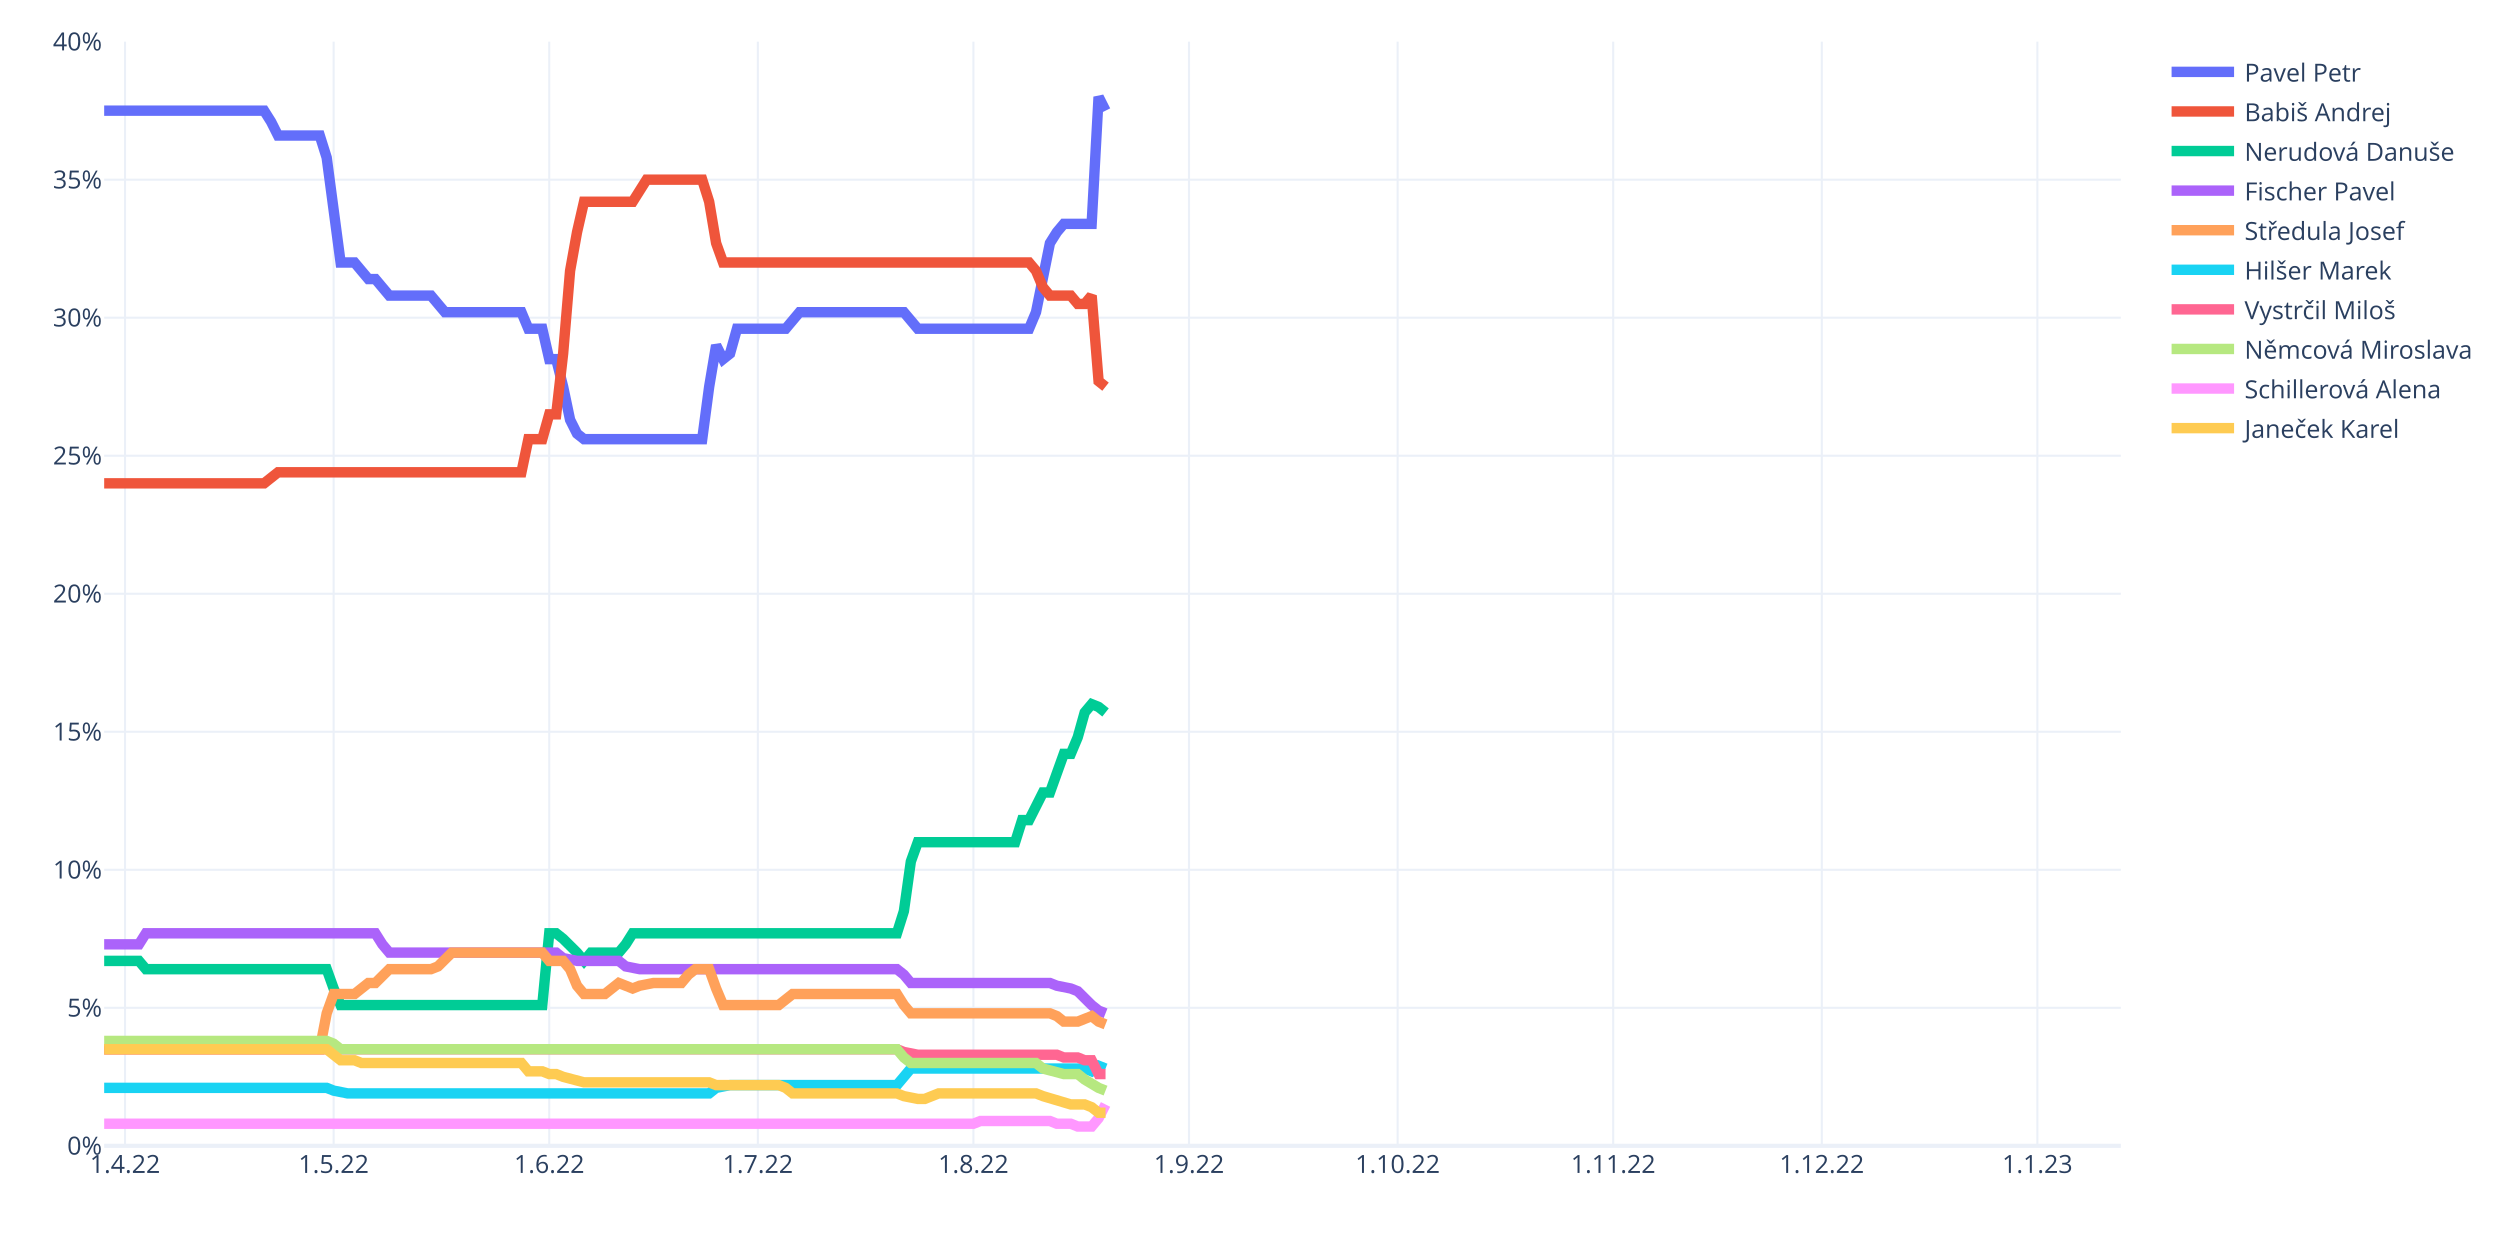
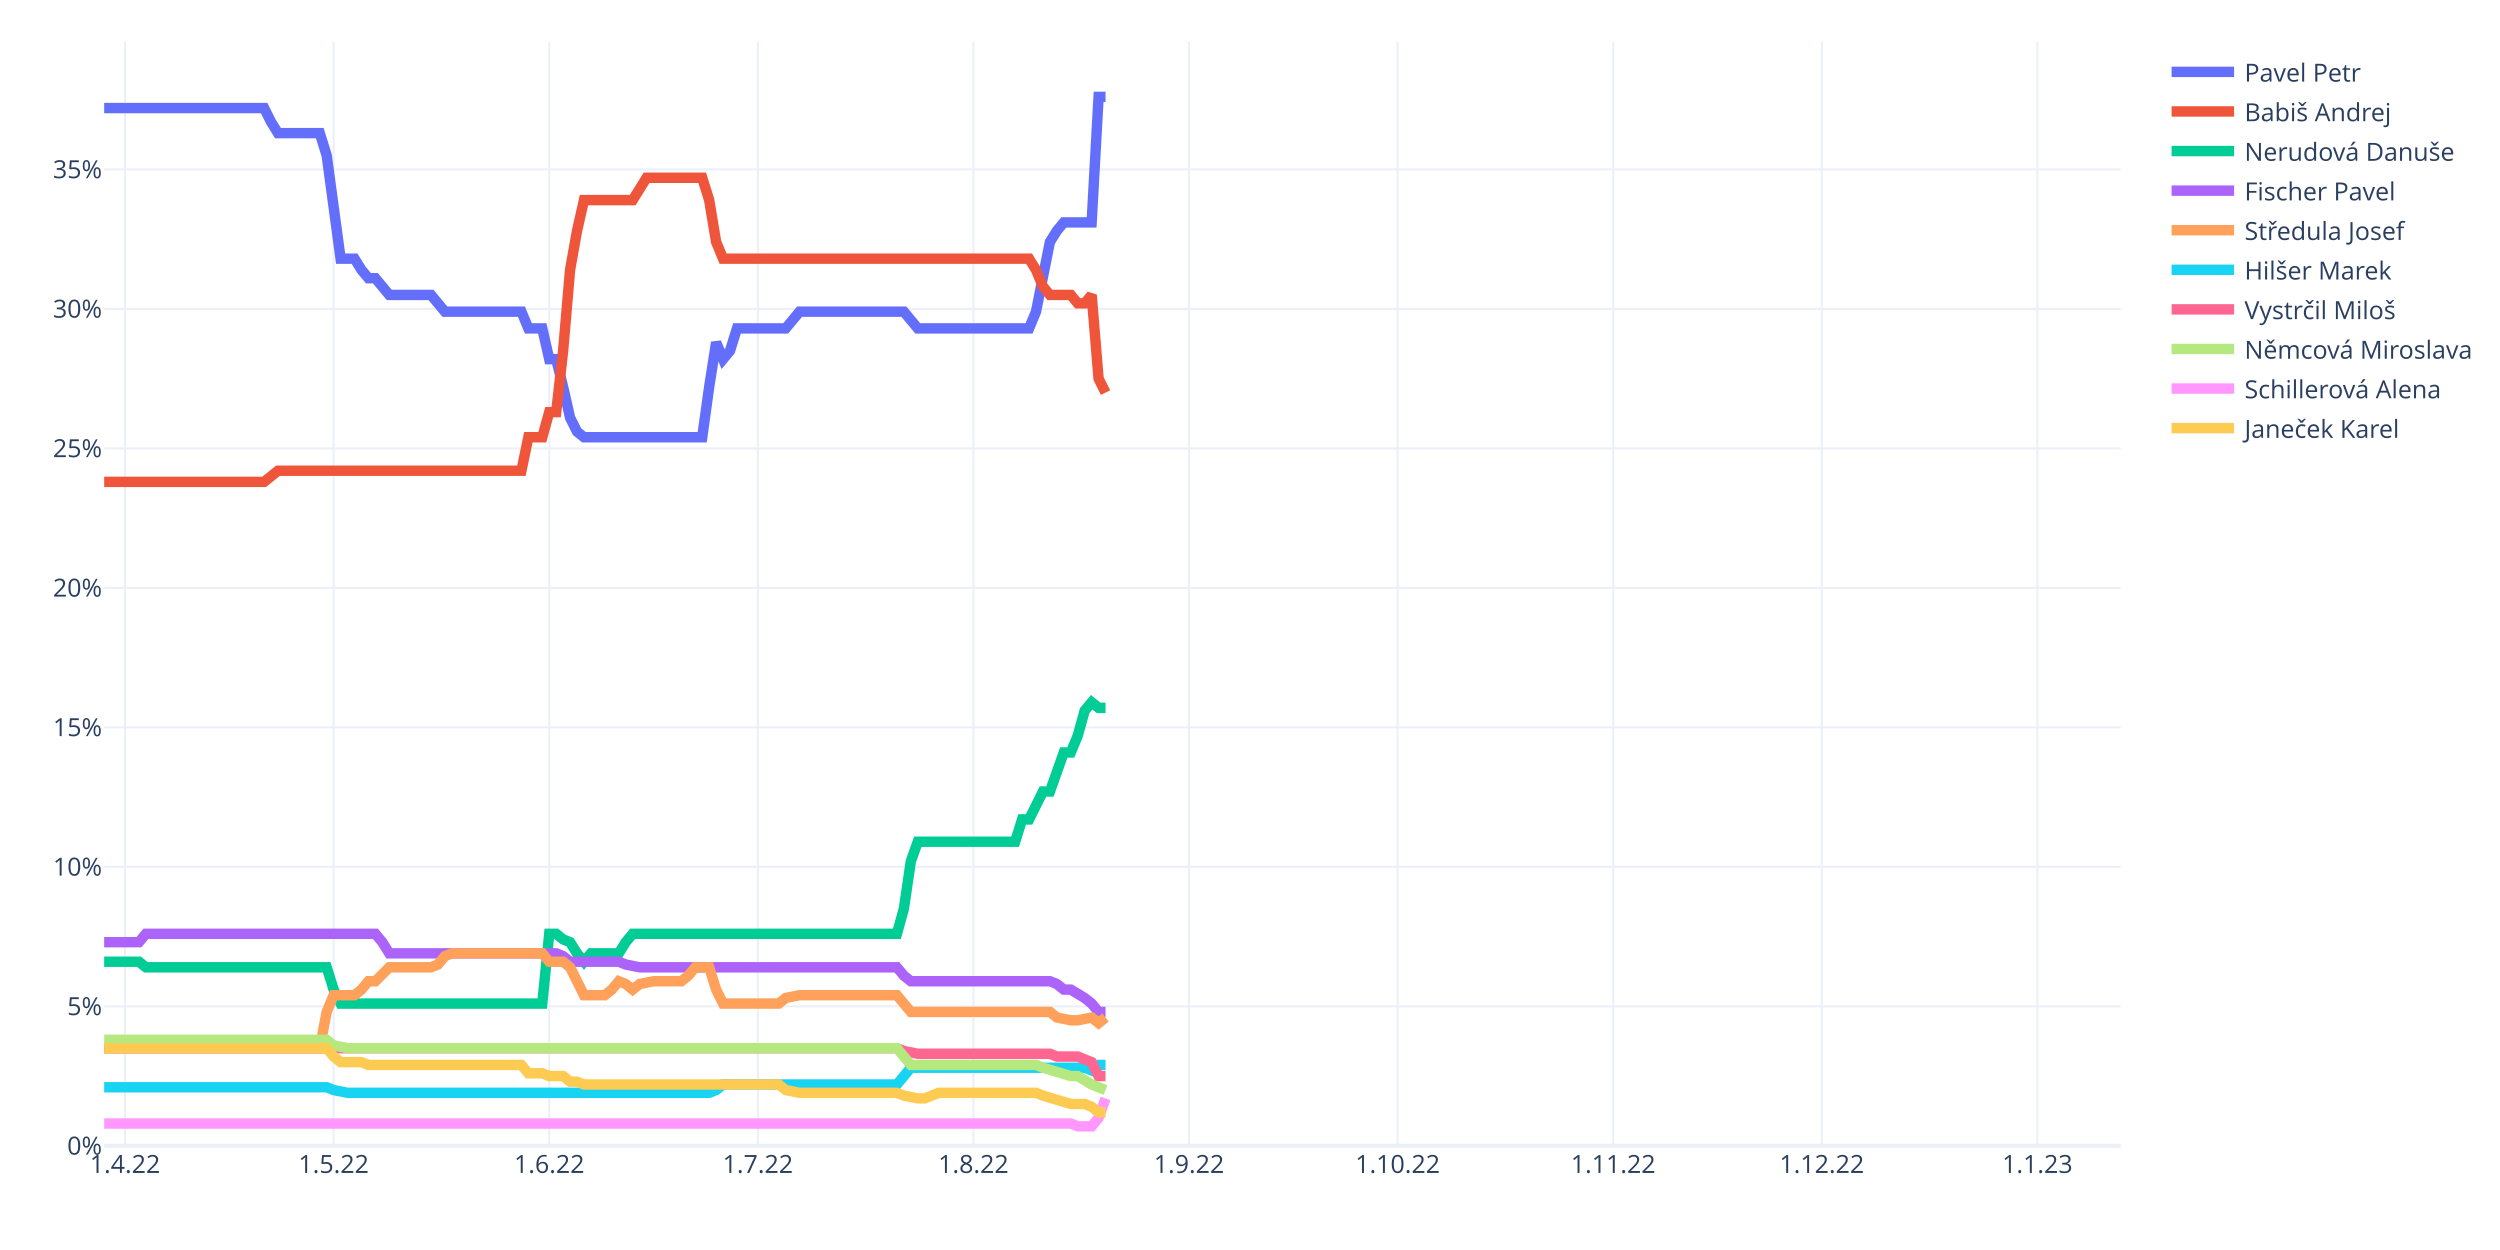
<svg xmlns="http://www.w3.org/2000/svg" class="main-svg" width="1200" height="600" style="" viewBox="0 0 1200 600">
  <rect x="0" y="0" width="1200" height="600" style="fill: rgb(255, 255, 255); fill-opacity: 1;" />
-   <defs id="defs-1682d9">
+   <defs id="defs-a044ed">
    <g class="clips">
-       <clipPath id="clip1682d9xyplot" class="plotclip">
+       <clipPath id="clipa044edxyplot" class="plotclip">
        <rect width="968" height="530" />
      </clipPath>
-       <clipPath class="axesclip" id="clip1682d9x">
+       <clipPath class="axesclip" id="clipa044edx">
        <rect x="50" y="0" width="968" height="600" />
      </clipPath>
-       <clipPath class="axesclip" id="clip1682d9y">
+       <clipPath class="axesclip" id="clipa044edy">
        <rect x="0" y="20" width="1200" height="530" />
      </clipPath>
-       <clipPath class="axesclip" id="clip1682d9xy">
+       <clipPath class="axesclip" id="clipa044edxy">
        <rect x="50" y="20" width="968" height="530" />
      </clipPath>
    </g>
    <g class="gradients" />
    <g class="patterns" />
  </defs>
  <g class="bglayer" />
  <g class="layer-below">
    <g class="imagelayer" />
    <g class="shapelayer" />
  </g>
  <g class="cartesianlayer">
    <g class="subplot xy">
      <g class="layer-subplot">
        <g class="shapelayer" />
        <g class="imagelayer" />
      </g>
      <g class="minor-gridlayer">
        <g class="x" />
        <g class="y" />
      </g>
      <g class="gridlayer">
        <g class="x">
          <path class="xgrid crisp" transform="translate(60.01,0)" d="M0,20v530" style="stroke: rgb(235, 240, 248); stroke-opacity: 1; stroke-width: 1px;" />
          <path class="xgrid crisp" transform="translate(160.15,0)" d="M0,20v530" style="stroke: rgb(235, 240, 248); stroke-opacity: 1; stroke-width: 1px;" />
          <path class="xgrid crisp" transform="translate(263.63,0)" d="M0,20v530" style="stroke: rgb(235, 240, 248); stroke-opacity: 1; stroke-width: 1px;" />
          <path class="xgrid crisp" transform="translate(363.77,0)" d="M0,20v530" style="stroke: rgb(235, 240, 248); stroke-opacity: 1; stroke-width: 1px;" />
          <path class="xgrid crisp" transform="translate(467.24,0)" d="M0,20v530" style="stroke: rgb(235, 240, 248); stroke-opacity: 1; stroke-width: 1px;" />
          <path class="xgrid crisp" transform="translate(570.72,0)" d="M0,20v530" style="stroke: rgb(235, 240, 248); stroke-opacity: 1; stroke-width: 1px;" />
          <path class="xgrid crisp" transform="translate(670.86,0)" d="M0,20v530" style="stroke: rgb(235, 240, 248); stroke-opacity: 1; stroke-width: 1px;" />
          <path class="xgrid crisp" transform="translate(774.33,0)" d="M0,20v530" style="stroke: rgb(235, 240, 248); stroke-opacity: 1; stroke-width: 1px;" />
          <path class="xgrid crisp" transform="translate(874.47,0)" d="M0,20v530" style="stroke: rgb(235, 240, 248); stroke-opacity: 1; stroke-width: 1px;" />
          <path class="xgrid crisp" transform="translate(977.94,0)" d="M0,20v530" style="stroke: rgb(235, 240, 248); stroke-opacity: 1; stroke-width: 1px;" />
        </g>
        <g class="y">
-           <path class="ygrid crisp" transform="translate(0,483.75)" d="M50,0h968" style="stroke: rgb(235, 240, 248); stroke-opacity: 1; stroke-width: 1px;" />
-           <path class="ygrid crisp" transform="translate(0,417.5)" d="M50,0h968" style="stroke: rgb(235, 240, 248); stroke-opacity: 1; stroke-width: 1px;" />
-           <path class="ygrid crisp" transform="translate(0,351.25)" d="M50,0h968" style="stroke: rgb(235, 240, 248); stroke-opacity: 1; stroke-width: 1px;" />
-           <path class="ygrid crisp" transform="translate(0,285)" d="M50,0h968" style="stroke: rgb(235, 240, 248); stroke-opacity: 1; stroke-width: 1px;" />
-           <path class="ygrid crisp" transform="translate(0,218.75)" d="M50,0h968" style="stroke: rgb(235, 240, 248); stroke-opacity: 1; stroke-width: 1px;" />
-           <path class="ygrid crisp" transform="translate(0,152.5)" d="M50,0h968" style="stroke: rgb(235, 240, 248); stroke-opacity: 1; stroke-width: 1px;" />
-           <path class="ygrid crisp" transform="translate(0,86.25)" d="M50,0h968" style="stroke: rgb(235, 240, 248); stroke-opacity: 1; stroke-width: 1px;" />
+           <path class="ygrid crisp" transform="translate(0,483.05)" d="M50,0h968" style="stroke: rgb(235, 240, 248); stroke-opacity: 1; stroke-width: 1px;" />
+           <path class="ygrid crisp" transform="translate(0,416.09)" d="M50,0h968" style="stroke: rgb(235, 240, 248); stroke-opacity: 1; stroke-width: 1px;" />
+           <path class="ygrid crisp" transform="translate(0,349.14)" d="M50,0h968" style="stroke: rgb(235, 240, 248); stroke-opacity: 1; stroke-width: 1px;" />
+           <path class="ygrid crisp" transform="translate(0,282.18)" d="M50,0h968" style="stroke: rgb(235, 240, 248); stroke-opacity: 1; stroke-width: 1px;" />
+           <path class="ygrid crisp" transform="translate(0,215.23)" d="M50,0h968" style="stroke: rgb(235, 240, 248); stroke-opacity: 1; stroke-width: 1px;" />
+           <path class="ygrid crisp" transform="translate(0,148.27)" d="M50,0h968" style="stroke: rgb(235, 240, 248); stroke-opacity: 1; stroke-width: 1px;" />
+           <path class="ygrid crisp" transform="translate(0,81.32)" d="M50,0h968" style="stroke: rgb(235, 240, 248); stroke-opacity: 1; stroke-width: 1px;" />
        </g>
      </g>
      <g class="zerolinelayer">
        <path class="yzl zl crisp" transform="translate(0,550)" d="M50,0h968" style="stroke: rgb(235, 240, 248); stroke-opacity: 1; stroke-width: 2px;" />
      </g>
      <path class="xlines-below" />
      <path class="ylines-below" />
      <g class="overlines-below" />
      <g class="xaxislayer-below" />
      <g class="yaxislayer-below" />
      <g class="overaxes-below" />
-       <g class="plot" transform="translate(50,20)" clip-path="url(#clip1682d9xyplot)">
+       <g class="plot" transform="translate(50,20)" clip-path="url(#clipa044edxyplot)">
        <g class="scatterlayer mlayer">
-           <g class="trace scatter tracebdd1de" style="stroke-miterlimit: 2; opacity: 1;">
-             <g class="fills" />
-             <g class="errorbars" />
-             <g class="lines">
-               <path class="js-line" d="M0,33.13L76.77,33.13L80.11,38.43L83.45,45.05L86.79,45.05L103.48,45.05L106.81,55.65L113.49,106L116.83,106L120.17,106L123.5,109.98L126.84,113.95L130.18,113.95L136.86,121.9L140.19,121.9L156.88,121.9L160.22,125.88L163.56,129.85L166.9,129.85L200.28,129.85L203.61,137.8L210.29,137.8L213.63,152.38L216.97,152.38L220.3,165.62L223.64,181.52L226.98,188.15L230.32,190.8L233.66,190.8L287.06,190.8L290.4,165.62L293.74,145.75L297.08,152.38L300.41,149.73L303.75,137.8L327.12,137.8L330.46,133.82L333.79,129.85L337.13,129.85L383.86,129.85L387.2,133.82L390.54,137.8L393.88,137.8L443.94,137.8L447.28,129.85L453.96,96.72L457.3,91.42L460.63,87.45L463.97,87.45L473.99,87.45L477.32,26.5L480.66,33.13" style="vector-effect: non-scaling-stroke; fill: none; stroke: rgb(99, 110, 250); stroke-opacity: 1; stroke-width: 5px; opacity: 1;" />
-             </g>
-             <g class="points" />
-             <g class="text" />
-           </g>
-           <g class="trace scatter trace560015" style="stroke-miterlimit: 2; opacity: 1;">
-             <g class="fills" />
-             <g class="errorbars" />
-             <g class="lines">
-               <path class="js-line" d="M0,212L76.77,212L80.11,209.35L83.45,206.7L86.79,206.7L200.28,206.7L203.61,190.8L210.29,190.8L213.63,178.88L216.97,178.88L220.3,149.73L223.64,109.98L226.98,91.42L230.32,76.85L233.66,76.85L253.68,76.85L257.02,71.55L260.36,66.25L263.7,66.25L287.06,66.25L290.4,76.85L293.74,96.72L297.08,106L443.94,106L447.28,109.98L450.62,117.93L453.96,121.9L463.97,121.9L467.31,125.88L470.65,125.88L473.99,121.9L477.32,162.97L480.66,165.62" style="vector-effect: non-scaling-stroke; fill: none; stroke: rgb(239, 85, 59); stroke-opacity: 1; stroke-width: 5px; opacity: 1;" />
-             </g>
-             <g class="points" />
-             <g class="text" />
-           </g>
-           <g class="trace scatter trace948ed4" style="stroke-miterlimit: 2; opacity: 1;">
-             <g class="fills" />
-             <g class="errorbars" />
-             <g class="lines">
-               <path class="js-line" d="M0,441.23L16.69,441.23L20.03,445.2L106.81,445.2L110.15,454.48L113.49,462.43L116.83,462.43L210.29,462.43L213.63,427.98L216.97,427.98L220.3,430.63L226.98,437.25L230.32,441.23L233.66,437.25L236.99,437.25L247.01,437.25L250.34,433.28L253.68,427.98L257.02,427.98L380.52,427.98L383.86,417.38L387.2,393.53L390.54,384.25L437.27,384.25L440.61,373.65L443.94,373.65L447.28,367.03L450.62,360.4L453.96,360.4L460.63,341.85L463.97,341.85L467.31,333.9L470.65,321.98L473.99,318L477.32,319.33L480.66,321.98" style="vector-effect: non-scaling-stroke; fill: none; stroke: rgb(0, 204, 150); stroke-opacity: 1; stroke-width: 5px; opacity: 1;" />
-             </g>
-             <g class="points" />
-             <g class="text" />
-           </g>
-           <g class="trace scatter trace625bc9" style="stroke-miterlimit: 2; opacity: 1;">
-             <g class="fills" />
-             <g class="errorbars" />
-             <g class="lines">
-               <path class="js-line" d="M0,433.28L16.69,433.28L20.03,427.98L130.18,427.98L133.52,433.28L136.86,437.25L140.19,437.25L216.97,437.25L220.3,439.9L226.98,441.23L230.32,441.23L247.01,441.23L250.34,443.88L257.02,445.2L260.36,445.2L380.52,445.2L383.86,447.85L387.2,451.83L390.54,451.83L453.96,451.83L457.3,453.15L463.97,454.48L467.31,455.8L473.99,462.43L477.32,465.08L480.66,466.4" style="vector-effect: non-scaling-stroke; fill: none; stroke: rgb(171, 99, 250); stroke-opacity: 1; stroke-width: 5px; opacity: 1;" />
-             </g>
-             <g class="points" />
-             <g class="text" />
-           </g>
-           <g class="trace scatter trace0393ec" style="stroke-miterlimit: 2; opacity: 1;">
-             <g class="fills" />
-             <g class="errorbars" />
-             <g class="lines">
-               <path class="js-line" d="M0,483.63L103.48,483.63L106.81,466.4L110.15,457.13L113.49,457.13L120.17,457.13L123.5,454.48L126.84,451.83L130.18,451.83L136.86,445.2L140.19,445.2L156.88,445.2L160.22,443.88L166.9,437.25L170.23,437.25L210.29,437.25L213.63,441.23L220.3,441.23L223.64,445.2L226.98,453.15L230.32,457.13L240.33,457.13L243.67,454.48L247.01,451.83L250.34,453.15L253.68,454.48L257.02,453.15L263.7,451.83L267.03,451.83L277.05,451.83L280.39,447.85L283.72,445.2L287.06,445.2L290.4,445.2L293.74,454.48L297.08,462.43L300.41,462.43L323.78,462.43L327.12,459.78L330.46,457.13L333.79,457.13L380.52,457.13L383.86,462.43L387.2,466.4L390.54,466.4L453.96,466.4L457.3,467.73L460.63,470.38L463.97,470.38L467.31,470.38L470.65,469.05L473.99,467.73L477.32,470.38L480.66,471.7" style="vector-effect: non-scaling-stroke; fill: none; stroke: rgb(255, 161, 90); stroke-opacity: 1; stroke-width: 5px; opacity: 1;" />
-             </g>
-             <g class="points" />
-             <g class="text" />
-           </g>
-           <g class="trace scatter trace7dcf43" style="stroke-miterlimit: 2; opacity: 1;">
-             <g class="fills" />
-             <g class="errorbars" />
-             <g class="lines">
-               <path class="js-line" d="M0,502.18L106.81,502.18L110.15,503.5L116.83,504.83L120.17,504.83L290.4,504.83L293.74,502.18L300.41,500.85L303.75,500.85L380.52,500.85L383.86,496.88L387.2,492.9L390.54,492.9L470.65,492.9L473.99,494.23L477.32,491.58L480.66,492.9" style="vector-effect: non-scaling-stroke; fill: none; stroke: rgb(25, 211, 243); stroke-opacity: 1; stroke-width: 5px; opacity: 1;" />
-             </g>
-             <g class="points" />
-             <g class="text" />
-           </g>
-           <g class="trace scatter trace27a374" style="stroke-miterlimit: 2; opacity: 1;">
-             <g class="fills" />
-             <g class="errorbars" />
-             <g class="lines">
-               <path class="js-line" d="M0,483.63L380.52,483.63L383.86,484.95L390.54,486.28L393.88,486.28L457.3,486.28L460.63,487.6L467.31,487.6L470.65,488.93L473.99,488.93L477.32,495.55L480.66,495.55" style="vector-effect: non-scaling-stroke; fill: none; stroke: rgb(255, 102, 146); stroke-opacity: 1; stroke-width: 5px; opacity: 1;" />
-             </g>
-             <g class="points" />
-             <g class="text" />
-           </g>
-           <g class="trace scatter trace623ac1" style="stroke-miterlimit: 2; opacity: 1;">
-             <g class="fills" />
-             <g class="errorbars" />
-             <g class="lines">
-               <path class="js-line" d="M0,479.65L106.81,479.65L110.15,480.98L113.49,483.63L116.83,483.63L380.52,483.63L383.86,487.6L387.2,490.25L390.54,490.25L447.28,490.25L450.62,492.9L460.63,495.55L463.97,495.55L467.31,495.55L470.65,498.2L477.32,502.18L480.66,503.5" style="vector-effect: non-scaling-stroke; fill: none; stroke: rgb(182, 232, 128); stroke-opacity: 1; stroke-width: 5px; opacity: 1;" />
-             </g>
-             <g class="points" />
-             <g class="text" />
-           </g>
-           <g class="trace scatter tracee64485" style="stroke-miterlimit: 2; opacity: 1;">
-             <g class="fills" />
-             <g class="errorbars" />
-             <g class="lines">
-               <path class="js-line" d="M0,519.4L417.24,519.4L420.58,518.08L453.96,518.08L457.3,519.4L463.97,519.4L467.31,520.73L473.99,520.73L477.32,516.75L480.66,510.13" style="vector-effect: non-scaling-stroke; fill: none; stroke: rgb(255, 151, 255); stroke-opacity: 1; stroke-width: 5px; opacity: 1;" />
-             </g>
-             <g class="points" />
-             <g class="text" />
-           </g>
-           <g class="trace scatter tracee4a62d" style="stroke-miterlimit: 2; opacity: 1;">
-             <g class="fills" />
-             <g class="errorbars" />
-             <g class="lines">
-               <path class="js-line" d="M0,483.63L106.81,483.63L110.15,486.28L113.49,488.93L116.83,488.93L120.17,488.93L123.5,490.25L200.28,490.25L203.61,494.23L210.29,494.23L213.63,495.55L216.97,495.55L220.3,496.88L230.32,499.53L233.66,499.53L290.4,499.53L293.74,500.85L323.78,500.85L327.12,502.18L330.46,504.83L333.79,504.83L380.52,504.83L383.86,506.15L390.54,507.48L393.88,507.48L400.55,504.83L403.89,504.83L447.28,504.83L450.62,506.15L463.97,510.13L467.31,510.13L470.65,510.13L473.99,511.45L477.32,514.1L480.66,514.1" style="vector-effect: non-scaling-stroke; fill: none; stroke: rgb(254, 203, 82); stroke-opacity: 1; stroke-width: 5px; opacity: 1;" />
+           <g class="trace scatter tracea91703" style="stroke-miterlimit: 2; opacity: 1;">
+             <g class="fills" />
+             <g class="errorbars" />
+             <g class="lines">
+               <path class="js-line" d="M0,31.86L76.77,31.86L80.11,38.55L83.45,43.91L86.79,43.91L103.48,43.91L106.81,54.62L113.49,104.17L116.83,104.17L120.17,104.17L123.5,109.52L126.84,113.54L130.18,113.54L136.86,121.58L140.19,121.58L156.88,121.58L160.22,125.59L163.56,129.61L166.9,129.61L200.28,129.61L203.61,137.64L210.29,137.64L213.63,152.38L216.97,152.38L220.3,165.77L223.64,180.5L226.98,187.19L230.32,189.87L233.66,189.87L287.06,189.87L290.4,165.77L293.74,144.34L297.08,152.38L300.41,148.36L303.75,137.64L327.12,137.64L330.46,133.63L333.79,129.61L337.13,129.61L383.86,129.61L387.2,133.63L390.54,137.64L393.88,137.64L443.94,137.64L447.28,129.61L453.96,96.13L457.3,90.78L460.63,86.76L463.97,86.76L473.99,86.76L477.32,26.5L480.66,26.5" style="vector-effect: non-scaling-stroke; fill: none; stroke: rgb(99, 110, 250); stroke-opacity: 1; stroke-width: 5px; opacity: 1;" />
+             </g>
+             <g class="points" />
+             <g class="text" />
+           </g>
+           <g class="trace scatter tracec7422b" style="stroke-miterlimit: 2; opacity: 1;">
+             <g class="fills" />
+             <g class="errorbars" />
+             <g class="lines">
+               <path class="js-line" d="M0,211.3L76.77,211.3L80.11,208.62L83.45,205.94L86.79,205.94L200.28,205.94L203.61,189.87L210.29,189.87L213.63,177.82L216.97,177.82L220.3,148.36L223.64,109.52L226.98,90.78L230.32,76.05L233.66,76.05L253.68,76.05L257.02,70.69L260.36,65.33L263.7,65.33L287.06,65.33L290.4,76.05L293.74,96.13L297.08,104.17L443.94,104.17L447.28,109.52L450.62,117.56L453.96,121.58L463.97,121.58L467.31,125.59L470.65,125.59L473.99,121.58L477.32,161.75L480.66,168.44" style="vector-effect: non-scaling-stroke; fill: none; stroke: rgb(239, 85, 59); stroke-opacity: 1; stroke-width: 5px; opacity: 1;" />
+             </g>
+             <g class="points" />
+             <g class="text" />
+           </g>
+           <g class="trace scatter trace8628a1" style="stroke-miterlimit: 2; opacity: 1;">
+             <g class="fills" />
+             <g class="errorbars" />
+             <g class="lines">
+               <path class="js-line" d="M0,441.62L16.69,441.62L20.03,444.3L106.81,444.3L110.15,455.01L113.49,461.71L116.83,461.71L210.29,461.71L213.63,428.23L216.97,428.23L220.3,430.91L223.64,432.25L226.98,437.6L230.32,441.62L233.66,437.6L247.01,437.6L250.34,432.25L253.68,428.23L257.02,428.23L380.52,428.23L383.86,416.18L387.2,393.41L390.54,384.04L437.27,384.04L440.61,373.33L443.94,373.33L447.28,366.63L450.62,359.93L453.96,359.93L460.63,341.19L463.97,341.19L467.31,333.15L470.65,321.1L473.99,317.08L477.32,319.76L480.66,319.76" style="vector-effect: non-scaling-stroke; fill: none; stroke: rgb(0, 204, 150); stroke-opacity: 1; stroke-width: 5px; opacity: 1;" />
+             </g>
+             <g class="points" />
+             <g class="text" />
+           </g>
+           <g class="trace scatter trace310477" style="stroke-miterlimit: 2; opacity: 1;">
+             <g class="fills" />
+             <g class="errorbars" />
+             <g class="lines">
+               <path class="js-line" d="M0,432.25L16.69,432.25L20.03,428.23L130.18,428.23L133.52,432.25L136.86,437.6L140.19,437.6L216.97,437.6L220.3,438.94L223.64,441.62L226.98,441.62L247.01,441.62L250.34,442.96L257.02,444.3L260.36,444.3L380.52,444.3L383.86,448.32L387.2,450.99L390.54,450.99L453.96,450.99L457.3,452.33L460.63,455.01L463.97,455.01L470.65,459.03L473.99,461.71L477.32,465.72L480.66,465.72" style="vector-effect: non-scaling-stroke; fill: none; stroke: rgb(171, 99, 250); stroke-opacity: 1; stroke-width: 5px; opacity: 1;" />
+             </g>
+             <g class="points" />
+             <g class="text" />
+           </g>
+           <g class="trace scatter tracef2d344" style="stroke-miterlimit: 2; opacity: 1;">
+             <g class="fills" />
+             <g class="errorbars" />
+             <g class="lines">
+               <path class="js-line" d="M0,483.13L103.48,483.13L106.81,465.72L110.15,457.69L113.49,457.69L120.17,457.69L123.5,455.01L126.84,450.99L130.18,450.99L136.86,444.3L140.19,444.3L156.88,444.3L160.22,442.96L163.56,438.94L166.9,437.6L210.29,437.6L213.63,441.62L220.3,441.62L223.64,444.3L230.32,457.69L233.66,457.69L240.33,457.69L243.67,455.01L247.01,450.99L250.34,452.33L253.68,455.01L257.02,452.33L263.7,450.99L267.03,450.99L277.05,450.99L280.39,448.32L283.72,444.3L287.06,444.3L290.4,444.3L293.74,455.01L297.08,461.71L300.41,461.71L323.78,461.71L327.12,459.03L333.79,457.69L337.13,457.69L380.52,457.69L383.86,461.71L387.2,465.72L390.54,465.72L453.96,465.72L457.3,468.4L463.97,469.74L467.31,469.74L473.99,468.4L477.32,471.08L480.66,468.4" style="vector-effect: non-scaling-stroke; fill: none; stroke: rgb(255, 161, 90); stroke-opacity: 1; stroke-width: 5px; opacity: 1;" />
+             </g>
+             <g class="points" />
+             <g class="text" />
+           </g>
+           <g class="trace scatter trace039130" style="stroke-miterlimit: 2; opacity: 1;">
+             <g class="fills" />
+             <g class="errorbars" />
+             <g class="lines">
+               <path class="js-line" d="M0,501.88L106.81,501.88L110.15,503.22L116.83,504.56L120.17,504.56L290.4,504.56L293.74,503.22L297.08,500.54L300.41,500.54L380.52,500.54L383.86,496.52L387.2,492.51L390.54,492.51L470.65,492.51L473.99,493.84L477.32,491.17L480.66,491.17" style="vector-effect: non-scaling-stroke; fill: none; stroke: rgb(25, 211, 243); stroke-opacity: 1; stroke-width: 5px; opacity: 1;" />
+             </g>
+             <g class="points" />
+             <g class="text" />
+           </g>
+           <g class="trace scatter trace289a2f" style="stroke-miterlimit: 2; opacity: 1;">
+             <g class="fills" />
+             <g class="errorbars" />
+             <g class="lines">
+               <path class="js-line" d="M0,483.13L380.52,483.13L383.86,484.47L390.54,485.81L393.88,485.81L453.96,485.81L457.3,487.15L467.31,487.15L470.65,488.49L473.99,489.83L477.32,496.52L480.66,496.52" style="vector-effect: non-scaling-stroke; fill: none; stroke: rgb(255, 102, 146); stroke-opacity: 1; stroke-width: 5px; opacity: 1;" />
+             </g>
+             <g class="points" />
+             <g class="text" />
+           </g>
+           <g class="trace scatter traced520c5" style="stroke-miterlimit: 2; opacity: 1;">
+             <g class="fills" />
+             <g class="errorbars" />
+             <g class="lines">
+               <path class="js-line" d="M0,479.11L106.81,479.11L110.15,481.79L116.83,483.13L120.17,483.13L380.52,483.13L383.86,487.15L387.2,491.17L390.54,491.17L447.28,491.17L450.62,492.51L463.97,496.52L467.31,496.52L473.99,500.54L477.32,501.88L480.66,503.22" style="vector-effect: non-scaling-stroke; fill: none; stroke: rgb(182, 232, 128); stroke-opacity: 1; stroke-width: 5px; opacity: 1;" />
+             </g>
+             <g class="points" />
+             <g class="text" />
+           </g>
+           <g class="trace scatter trace59361a" style="stroke-miterlimit: 2; opacity: 1;">
+             <g class="fills" />
+             <g class="errorbars" />
+             <g class="lines">
+               <path class="js-line" d="M0,519.29L463.97,519.29L467.31,520.63L473.99,520.63L477.32,516.61L480.66,507.24" style="vector-effect: non-scaling-stroke; fill: none; stroke: rgb(255, 151, 255); stroke-opacity: 1; stroke-width: 5px; opacity: 1;" />
+             </g>
+             <g class="points" />
+             <g class="text" />
+           </g>
+           <g class="trace scatter tracec188dd" style="stroke-miterlimit: 2; opacity: 1;">
+             <g class="fills" />
+             <g class="errorbars" />
+             <g class="lines">
+               <path class="js-line" d="M0,483.13L106.81,483.13L110.15,487.15L113.49,489.83L116.83,489.83L123.5,489.83L126.84,491.17L200.28,491.17L203.61,495.18L210.29,495.18L213.63,496.52L220.3,496.52L223.64,499.2L226.98,499.2L230.32,500.54L323.78,500.54L327.12,503.22L333.79,504.56L337.13,504.56L380.52,504.56L383.86,505.9L390.54,507.24L393.88,507.24L400.55,504.56L403.89,504.56L447.28,504.56L450.62,505.9L463.97,509.91L467.31,509.91L470.65,509.91L473.99,511.25L477.32,513.93L480.66,513.93" style="vector-effect: non-scaling-stroke; fill: none; stroke: rgb(254, 203, 82); stroke-opacity: 1; stroke-width: 5px; opacity: 1;" />
            </g>
            <g class="points" />
            <g class="text" />
          </g>
        </g>
      </g>
      <g class="overplot" />
      <path class="xlines-above crisp" d="M0,0" style="fill: none;" />
      <path class="ylines-above crisp" d="M0,0" style="fill: none;" />
      <g class="overlines-above" />
      <g class="xaxislayer-above">
        <g class="xtick">
          <text text-anchor="middle" x="0" y="563" transform="translate(60.01,0)" style="font-family: 'Open Sans', verdana, arial, sans-serif; font-size: 12px; fill: rgb(42, 63, 95); fill-opacity: 1; white-space: pre; opacity: 1;">1.4.22</text>
        </g>
        <g class="xtick">
          <text text-anchor="middle" x="0" y="563" style="font-family: 'Open Sans', verdana, arial, sans-serif; font-size: 12px; fill: rgb(42, 63, 95); fill-opacity: 1; white-space: pre; opacity: 1;" transform="translate(160.15,0)">1.5.22</text>
        </g>
        <g class="xtick">
          <text text-anchor="middle" x="0" y="563" style="font-family: 'Open Sans', verdana, arial, sans-serif; font-size: 12px; fill: rgb(42, 63, 95); fill-opacity: 1; white-space: pre; opacity: 1;" transform="translate(263.63,0)">1.6.22</text>
        </g>
        <g class="xtick">
          <text text-anchor="middle" x="0" y="563" style="font-family: 'Open Sans', verdana, arial, sans-serif; font-size: 12px; fill: rgb(42, 63, 95); fill-opacity: 1; white-space: pre; opacity: 1;" transform="translate(363.77,0)">1.7.22</text>
        </g>
        <g class="xtick">
          <text text-anchor="middle" x="0" y="563" style="font-family: 'Open Sans', verdana, arial, sans-serif; font-size: 12px; fill: rgb(42, 63, 95); fill-opacity: 1; white-space: pre; opacity: 1;" transform="translate(467.24,0)">1.8.22</text>
        </g>
        <g class="xtick">
          <text text-anchor="middle" x="0" y="563" style="font-family: 'Open Sans', verdana, arial, sans-serif; font-size: 12px; fill: rgb(42, 63, 95); fill-opacity: 1; white-space: pre; opacity: 1;" transform="translate(570.72,0)">1.9.22</text>
        </g>
        <g class="xtick">
          <text text-anchor="middle" x="0" y="563" style="font-family: 'Open Sans', verdana, arial, sans-serif; font-size: 12px; fill: rgb(42, 63, 95); fill-opacity: 1; white-space: pre; opacity: 1;" transform="translate(670.86,0)">1.10.22</text>
        </g>
        <g class="xtick">
          <text text-anchor="middle" x="0" y="563" style="font-family: 'Open Sans', verdana, arial, sans-serif; font-size: 12px; fill: rgb(42, 63, 95); fill-opacity: 1; white-space: pre; opacity: 1;" transform="translate(774.33,0)">1.11.22</text>
        </g>
        <g class="xtick">
          <text text-anchor="middle" x="0" y="563" style="font-family: 'Open Sans', verdana, arial, sans-serif; font-size: 12px; fill: rgb(42, 63, 95); fill-opacity: 1; white-space: pre; opacity: 1;" transform="translate(874.47,0)">1.12.22</text>
        </g>
        <g class="xtick">
          <text text-anchor="middle" x="0" y="563" style="font-family: 'Open Sans', verdana, arial, sans-serif; font-size: 12px; fill: rgb(42, 63, 95); fill-opacity: 1; white-space: pre; opacity: 1;" transform="translate(977.94,0)">1.1.23</text>
        </g>
      </g>
      <g class="yaxislayer-above">
        <g class="ytick">
          <text text-anchor="end" x="49" y="4.2" transform="translate(0,550)" style="font-family: 'Open Sans', verdana, arial, sans-serif; font-size: 12px; fill: rgb(42, 63, 95); fill-opacity: 1; white-space: pre; opacity: 1;">0%</text>
        </g>
        <g class="ytick">
-           <text text-anchor="end" x="49" y="4.2" style="font-family: 'Open Sans', verdana, arial, sans-serif; font-size: 12px; fill: rgb(42, 63, 95); fill-opacity: 1; white-space: pre; opacity: 1;" transform="translate(0,483.75)">5%</text>
-         </g>
-         <g class="ytick">
-           <text text-anchor="end" x="49" y="4.2" style="font-family: 'Open Sans', verdana, arial, sans-serif; font-size: 12px; fill: rgb(42, 63, 95); fill-opacity: 1; white-space: pre; opacity: 1;" transform="translate(0,417.5)">10%</text>
-         </g>
-         <g class="ytick">
-           <text text-anchor="end" x="49" y="4.2" style="font-family: 'Open Sans', verdana, arial, sans-serif; font-size: 12px; fill: rgb(42, 63, 95); fill-opacity: 1; white-space: pre; opacity: 1;" transform="translate(0,351.25)">15%</text>
-         </g>
-         <g class="ytick">
-           <text text-anchor="end" x="49" y="4.2" style="font-family: 'Open Sans', verdana, arial, sans-serif; font-size: 12px; fill: rgb(42, 63, 95); fill-opacity: 1; white-space: pre; opacity: 1;" transform="translate(0,285)">20%</text>
-         </g>
-         <g class="ytick">
-           <text text-anchor="end" x="49" y="4.2" style="font-family: 'Open Sans', verdana, arial, sans-serif; font-size: 12px; fill: rgb(42, 63, 95); fill-opacity: 1; white-space: pre; opacity: 1;" transform="translate(0,218.75)">25%</text>
-         </g>
-         <g class="ytick">
-           <text text-anchor="end" x="49" y="4.2" style="font-family: 'Open Sans', verdana, arial, sans-serif; font-size: 12px; fill: rgb(42, 63, 95); fill-opacity: 1; white-space: pre; opacity: 1;" transform="translate(0,152.5)">30%</text>
-         </g>
-         <g class="ytick">
-           <text text-anchor="end" x="49" y="4.2" style="font-family: 'Open Sans', verdana, arial, sans-serif; font-size: 12px; fill: rgb(42, 63, 95); fill-opacity: 1; white-space: pre; opacity: 1;" transform="translate(0,86.25)">35%</text>
-         </g>
-         <g class="ytick">
-           <text text-anchor="end" x="49" y="4.2" style="font-family: 'Open Sans', verdana, arial, sans-serif; font-size: 12px; fill: rgb(42, 63, 95); fill-opacity: 1; white-space: pre; opacity: 1;" transform="translate(0,20)">40%</text>
+           <text text-anchor="end" x="49" y="4.2" style="font-family: 'Open Sans', verdana, arial, sans-serif; font-size: 12px; fill: rgb(42, 63, 95); fill-opacity: 1; white-space: pre; opacity: 1;" transform="translate(0,483.05)">5%</text>
+         </g>
+         <g class="ytick">
+           <text text-anchor="end" x="49" y="4.2" style="font-family: 'Open Sans', verdana, arial, sans-serif; font-size: 12px; fill: rgb(42, 63, 95); fill-opacity: 1; white-space: pre; opacity: 1;" transform="translate(0,416.09)">10%</text>
+         </g>
+         <g class="ytick">
+           <text text-anchor="end" x="49" y="4.2" style="font-family: 'Open Sans', verdana, arial, sans-serif; font-size: 12px; fill: rgb(42, 63, 95); fill-opacity: 1; white-space: pre; opacity: 1;" transform="translate(0,349.14)">15%</text>
+         </g>
+         <g class="ytick">
+           <text text-anchor="end" x="49" y="4.2" style="font-family: 'Open Sans', verdana, arial, sans-serif; font-size: 12px; fill: rgb(42, 63, 95); fill-opacity: 1; white-space: pre; opacity: 1;" transform="translate(0,282.18)">20%</text>
+         </g>
+         <g class="ytick">
+           <text text-anchor="end" x="49" y="4.2" style="font-family: 'Open Sans', verdana, arial, sans-serif; font-size: 12px; fill: rgb(42, 63, 95); fill-opacity: 1; white-space: pre; opacity: 1;" transform="translate(0,215.23)">25%</text>
+         </g>
+         <g class="ytick">
+           <text text-anchor="end" x="49" y="4.2" style="font-family: 'Open Sans', verdana, arial, sans-serif; font-size: 12px; fill: rgb(42, 63, 95); fill-opacity: 1; white-space: pre; opacity: 1;" transform="translate(0,148.27)">30%</text>
+         </g>
+         <g class="ytick">
+           <text text-anchor="end" x="49" y="4.2" style="font-family: 'Open Sans', verdana, arial, sans-serif; font-size: 12px; fill: rgb(42, 63, 95); fill-opacity: 1; white-space: pre; opacity: 1;" transform="translate(0,81.32)">35%</text>
        </g>
      </g>
      <g class="overaxes-above" />
    </g>
  </g>
  <g class="polarlayer" />
  <g class="smithlayer" />
  <g class="ternarylayer" />
  <g class="geolayer" />
  <g class="funnelarealayer" />
  <g class="pielayer" />
  <g class="iciclelayer" />
  <g class="treemaplayer" />
  <g class="sunburstlayer" />
  <g class="glimages" />
-   <defs id="topdefs-1682d9">
+   <defs id="topdefs-a044ed">
    <g class="clips" />
-     <clipPath id="legend1682d9">
+     <clipPath id="legenda044ed">
      <rect width="151" height="200" x="0" y="0" />
    </clipPath>
  </defs>
  <g class="layer-above">
    <g class="imagelayer" />
    <g class="shapelayer" />
  </g>
  <g class="infolayer">
    <g class="legend" pointer-events="all" transform="translate(1037.36,20)">
      <rect class="bg" shape-rendering="crispEdges" style="stroke: rgb(68, 68, 68); stroke-opacity: 1; fill: rgb(255, 255, 255); fill-opacity: 1; stroke-width: 0px;" width="151" height="200" x="0" y="0" />
-       <g class="scrollbox" transform="" clip-path="url(#legend1682d9)">
+       <g class="scrollbox" transform="" clip-path="url(#legenda044ed)">
        <g class="groups">
          <g class="traces" transform="translate(0,14.5)" style="opacity: 1;">
            <text class="legendtext" text-anchor="start" x="40" y="4.68" style="font-family: 'Open Sans', verdana, arial, sans-serif; font-size: 12px; fill: rgb(42, 63, 95); fill-opacity: 1; white-space: pre;">Pavel Petr</text>
            <g class="layers" style="opacity: 1;">
              <g class="legendfill" />
              <g class="legendlines">
                <path class="js-line" d="M5,0h30" style="fill: none; stroke: rgb(99, 110, 250); stroke-opacity: 1; stroke-width: 5px;" />
              </g>
              <g class="legendsymbols">
                <g class="legendpoints" />
              </g>
            </g>
            <rect class="legendtoggle" x="0" y="-9.5" width="145.703" height="19" style="fill: rgb(0, 0, 0); fill-opacity: 0;" />
          </g>
          <g class="traces" transform="translate(0,33.5)" style="opacity: 1;">
            <text class="legendtext" text-anchor="start" x="40" y="4.68" style="font-family: 'Open Sans', verdana, arial, sans-serif; font-size: 12px; fill: rgb(42, 63, 95); fill-opacity: 1; white-space: pre;">Babiš Andrej</text>
            <g class="layers" style="opacity: 1;">
              <g class="legendfill" />
              <g class="legendlines">
                <path class="js-line" d="M5,0h30" style="fill: none; stroke: rgb(239, 85, 59); stroke-opacity: 1; stroke-width: 5px;" />
              </g>
              <g class="legendsymbols">
                <g class="legendpoints" />
              </g>
            </g>
            <rect class="legendtoggle" x="0" y="-9.5" width="145.703" height="19" style="fill: rgb(0, 0, 0); fill-opacity: 0;" />
          </g>
          <g class="traces" transform="translate(0,52.5)" style="opacity: 1;">
            <text class="legendtext" text-anchor="start" x="40" y="4.68" style="font-family: 'Open Sans', verdana, arial, sans-serif; font-size: 12px; fill: rgb(42, 63, 95); fill-opacity: 1; white-space: pre;">Nerudová Danuše</text>
            <g class="layers" style="opacity: 1;">
              <g class="legendfill" />
              <g class="legendlines">
                <path class="js-line" d="M5,0h30" style="fill: none; stroke: rgb(0, 204, 150); stroke-opacity: 1; stroke-width: 5px;" />
              </g>
              <g class="legendsymbols">
                <g class="legendpoints" />
              </g>
            </g>
            <rect class="legendtoggle" x="0" y="-9.5" width="145.703" height="19" style="fill: rgb(0, 0, 0); fill-opacity: 0;" />
          </g>
          <g class="traces" transform="translate(0,71.5)" style="opacity: 1;">
            <text class="legendtext" text-anchor="start" x="40" y="4.68" style="font-family: 'Open Sans', verdana, arial, sans-serif; font-size: 12px; fill: rgb(42, 63, 95); fill-opacity: 1; white-space: pre;">Fischer Pavel</text>
            <g class="layers" style="opacity: 1;">
              <g class="legendfill" />
              <g class="legendlines">
                <path class="js-line" d="M5,0h30" style="fill: none; stroke: rgb(171, 99, 250); stroke-opacity: 1; stroke-width: 5px;" />
              </g>
              <g class="legendsymbols">
                <g class="legendpoints" />
              </g>
            </g>
            <rect class="legendtoggle" x="0" y="-9.5" width="145.703" height="19" style="fill: rgb(0, 0, 0); fill-opacity: 0;" />
          </g>
          <g class="traces" transform="translate(0,90.5)" style="opacity: 1;">
            <text class="legendtext" text-anchor="start" x="40" y="4.68" style="font-family: 'Open Sans', verdana, arial, sans-serif; font-size: 12px; fill: rgb(42, 63, 95); fill-opacity: 1; white-space: pre;">Středula Josef</text>
            <g class="layers" style="opacity: 1;">
              <g class="legendfill" />
              <g class="legendlines">
                <path class="js-line" d="M5,0h30" style="fill: none; stroke: rgb(255, 161, 90); stroke-opacity: 1; stroke-width: 5px;" />
              </g>
              <g class="legendsymbols">
                <g class="legendpoints" />
              </g>
            </g>
            <rect class="legendtoggle" x="0" y="-9.5" width="145.703" height="19" style="fill: rgb(0, 0, 0); fill-opacity: 0;" />
          </g>
          <g class="traces" transform="translate(0,109.5)" style="opacity: 1;">
            <text class="legendtext" text-anchor="start" x="40" y="4.68" style="font-family: 'Open Sans', verdana, arial, sans-serif; font-size: 12px; fill: rgb(42, 63, 95); fill-opacity: 1; white-space: pre;">Hilšer Marek</text>
            <g class="layers" style="opacity: 1;">
              <g class="legendfill" />
              <g class="legendlines">
                <path class="js-line" d="M5,0h30" style="fill: none; stroke: rgb(25, 211, 243); stroke-opacity: 1; stroke-width: 5px;" />
              </g>
              <g class="legendsymbols">
                <g class="legendpoints" />
              </g>
            </g>
            <rect class="legendtoggle" x="0" y="-9.5" width="145.703" height="19" style="fill: rgb(0, 0, 0); fill-opacity: 0;" />
          </g>
          <g class="traces" transform="translate(0,128.5)" style="opacity: 1;">
            <text class="legendtext" text-anchor="start" x="40" y="4.68" style="font-family: 'Open Sans', verdana, arial, sans-serif; font-size: 12px; fill: rgb(42, 63, 95); fill-opacity: 1; white-space: pre;">Vystrčil Miloš</text>
            <g class="layers" style="opacity: 1;">
              <g class="legendfill" />
              <g class="legendlines">
                <path class="js-line" d="M5,0h30" style="fill: none; stroke: rgb(255, 102, 146); stroke-opacity: 1; stroke-width: 5px;" />
              </g>
              <g class="legendsymbols">
                <g class="legendpoints" />
              </g>
            </g>
            <rect class="legendtoggle" x="0" y="-9.5" width="145.703" height="19" style="fill: rgb(0, 0, 0); fill-opacity: 0;" />
          </g>
          <g class="traces" transform="translate(0,147.5)" style="opacity: 1;">
            <text class="legendtext" text-anchor="start" x="40" y="4.68" style="font-family: 'Open Sans', verdana, arial, sans-serif; font-size: 12px; fill: rgb(42, 63, 95); fill-opacity: 1; white-space: pre;">Němcová Miroslava</text>
            <g class="layers" style="opacity: 1;">
              <g class="legendfill" />
              <g class="legendlines">
                <path class="js-line" d="M5,0h30" style="fill: none; stroke: rgb(182, 232, 128); stroke-opacity: 1; stroke-width: 5px;" />
              </g>
              <g class="legendsymbols">
                <g class="legendpoints" />
              </g>
            </g>
            <rect class="legendtoggle" x="0" y="-9.5" width="145.703" height="19" style="fill: rgb(0, 0, 0); fill-opacity: 0;" />
          </g>
          <g class="traces" transform="translate(0,166.5)" style="opacity: 1;">
            <text class="legendtext" text-anchor="start" x="40" y="4.68" style="font-family: 'Open Sans', verdana, arial, sans-serif; font-size: 12px; fill: rgb(42, 63, 95); fill-opacity: 1; white-space: pre;">Schillerová Alena</text>
            <g class="layers" style="opacity: 1;">
              <g class="legendfill" />
              <g class="legendlines">
                <path class="js-line" d="M5,0h30" style="fill: none; stroke: rgb(255, 151, 255); stroke-opacity: 1; stroke-width: 5px;" />
              </g>
              <g class="legendsymbols">
                <g class="legendpoints" />
              </g>
            </g>
            <rect class="legendtoggle" x="0" y="-9.5" width="145.703" height="19" style="fill: rgb(0, 0, 0); fill-opacity: 0;" />
          </g>
          <g class="traces" transform="translate(0,185.5)" style="opacity: 1;">
            <text class="legendtext" text-anchor="start" x="40" y="4.68" style="font-family: 'Open Sans', verdana, arial, sans-serif; font-size: 12px; fill: rgb(42, 63, 95); fill-opacity: 1; white-space: pre;">Janeček Karel</text>
            <g class="layers" style="opacity: 1;">
              <g class="legendfill" />
              <g class="legendlines">
                <path class="js-line" d="M5,0h30" style="fill: none; stroke: rgb(254, 203, 82); stroke-opacity: 1; stroke-width: 5px;" />
              </g>
              <g class="legendsymbols">
                <g class="legendpoints" />
              </g>
            </g>
            <rect class="legendtoggle" x="0" y="-9.5" width="145.703" height="19" style="fill: rgb(0, 0, 0); fill-opacity: 0;" />
          </g>
        </g>
      </g>
      <rect class="scrollbar" rx="20" ry="3" width="0" height="0" style="fill: rgb(128, 139, 164); fill-opacity: 1;" x="0" y="0" />
    </g>
    <g class="g-gtitle" />
    <g class="g-xtitle" />
    <g class="g-ytitle" />
  </g>
</svg>
